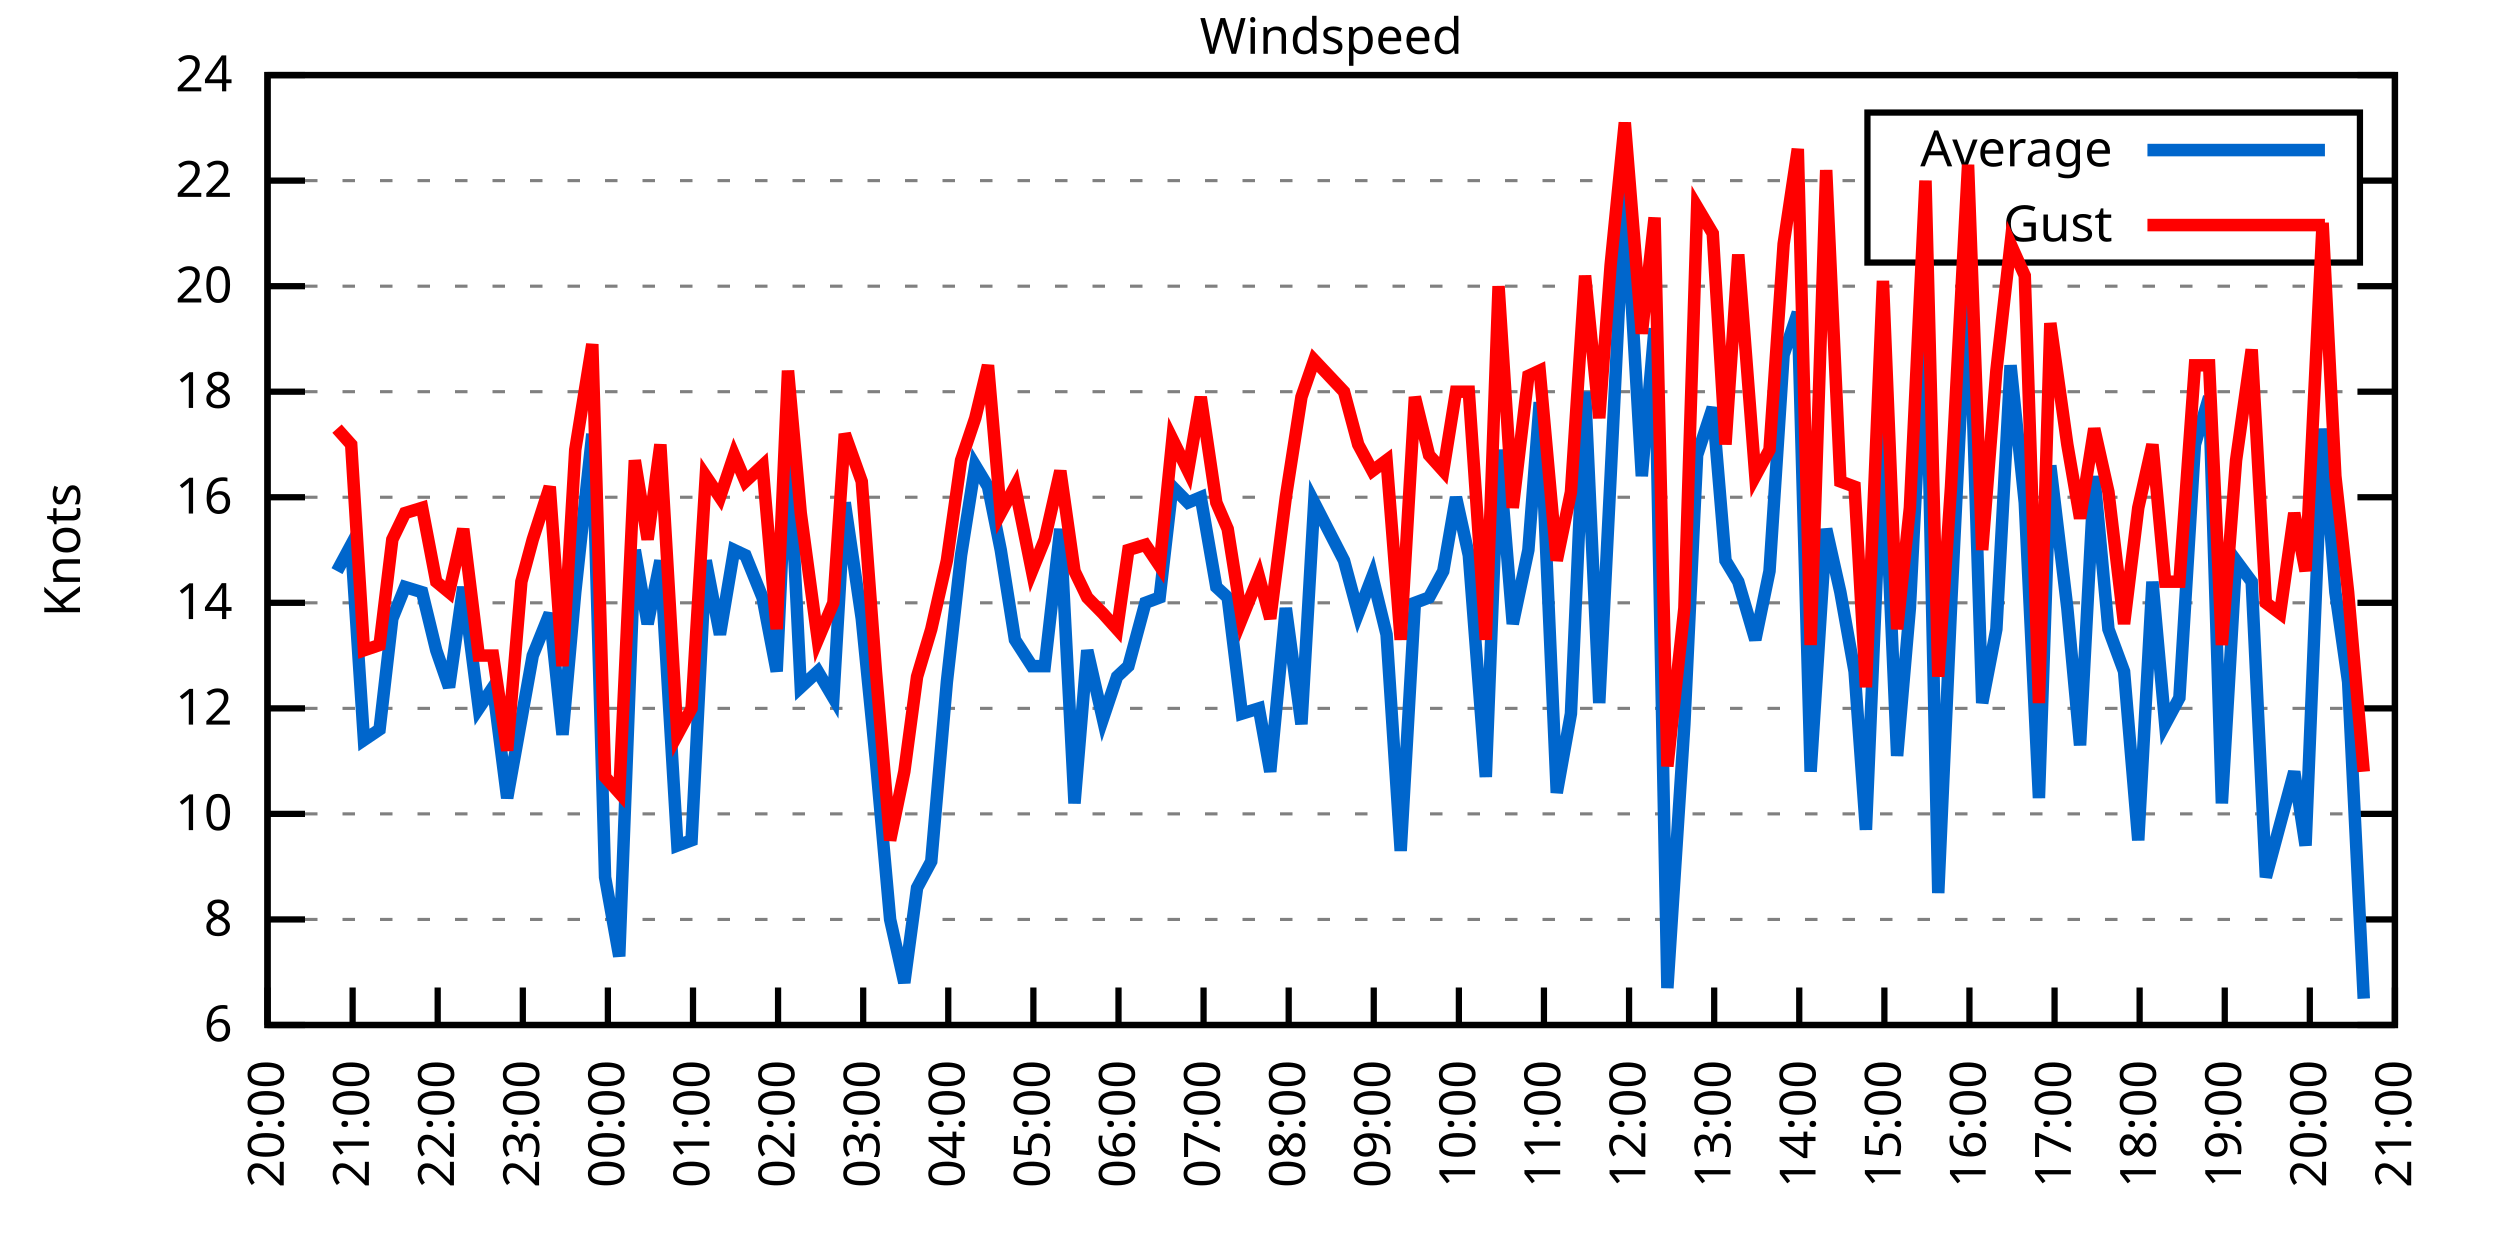
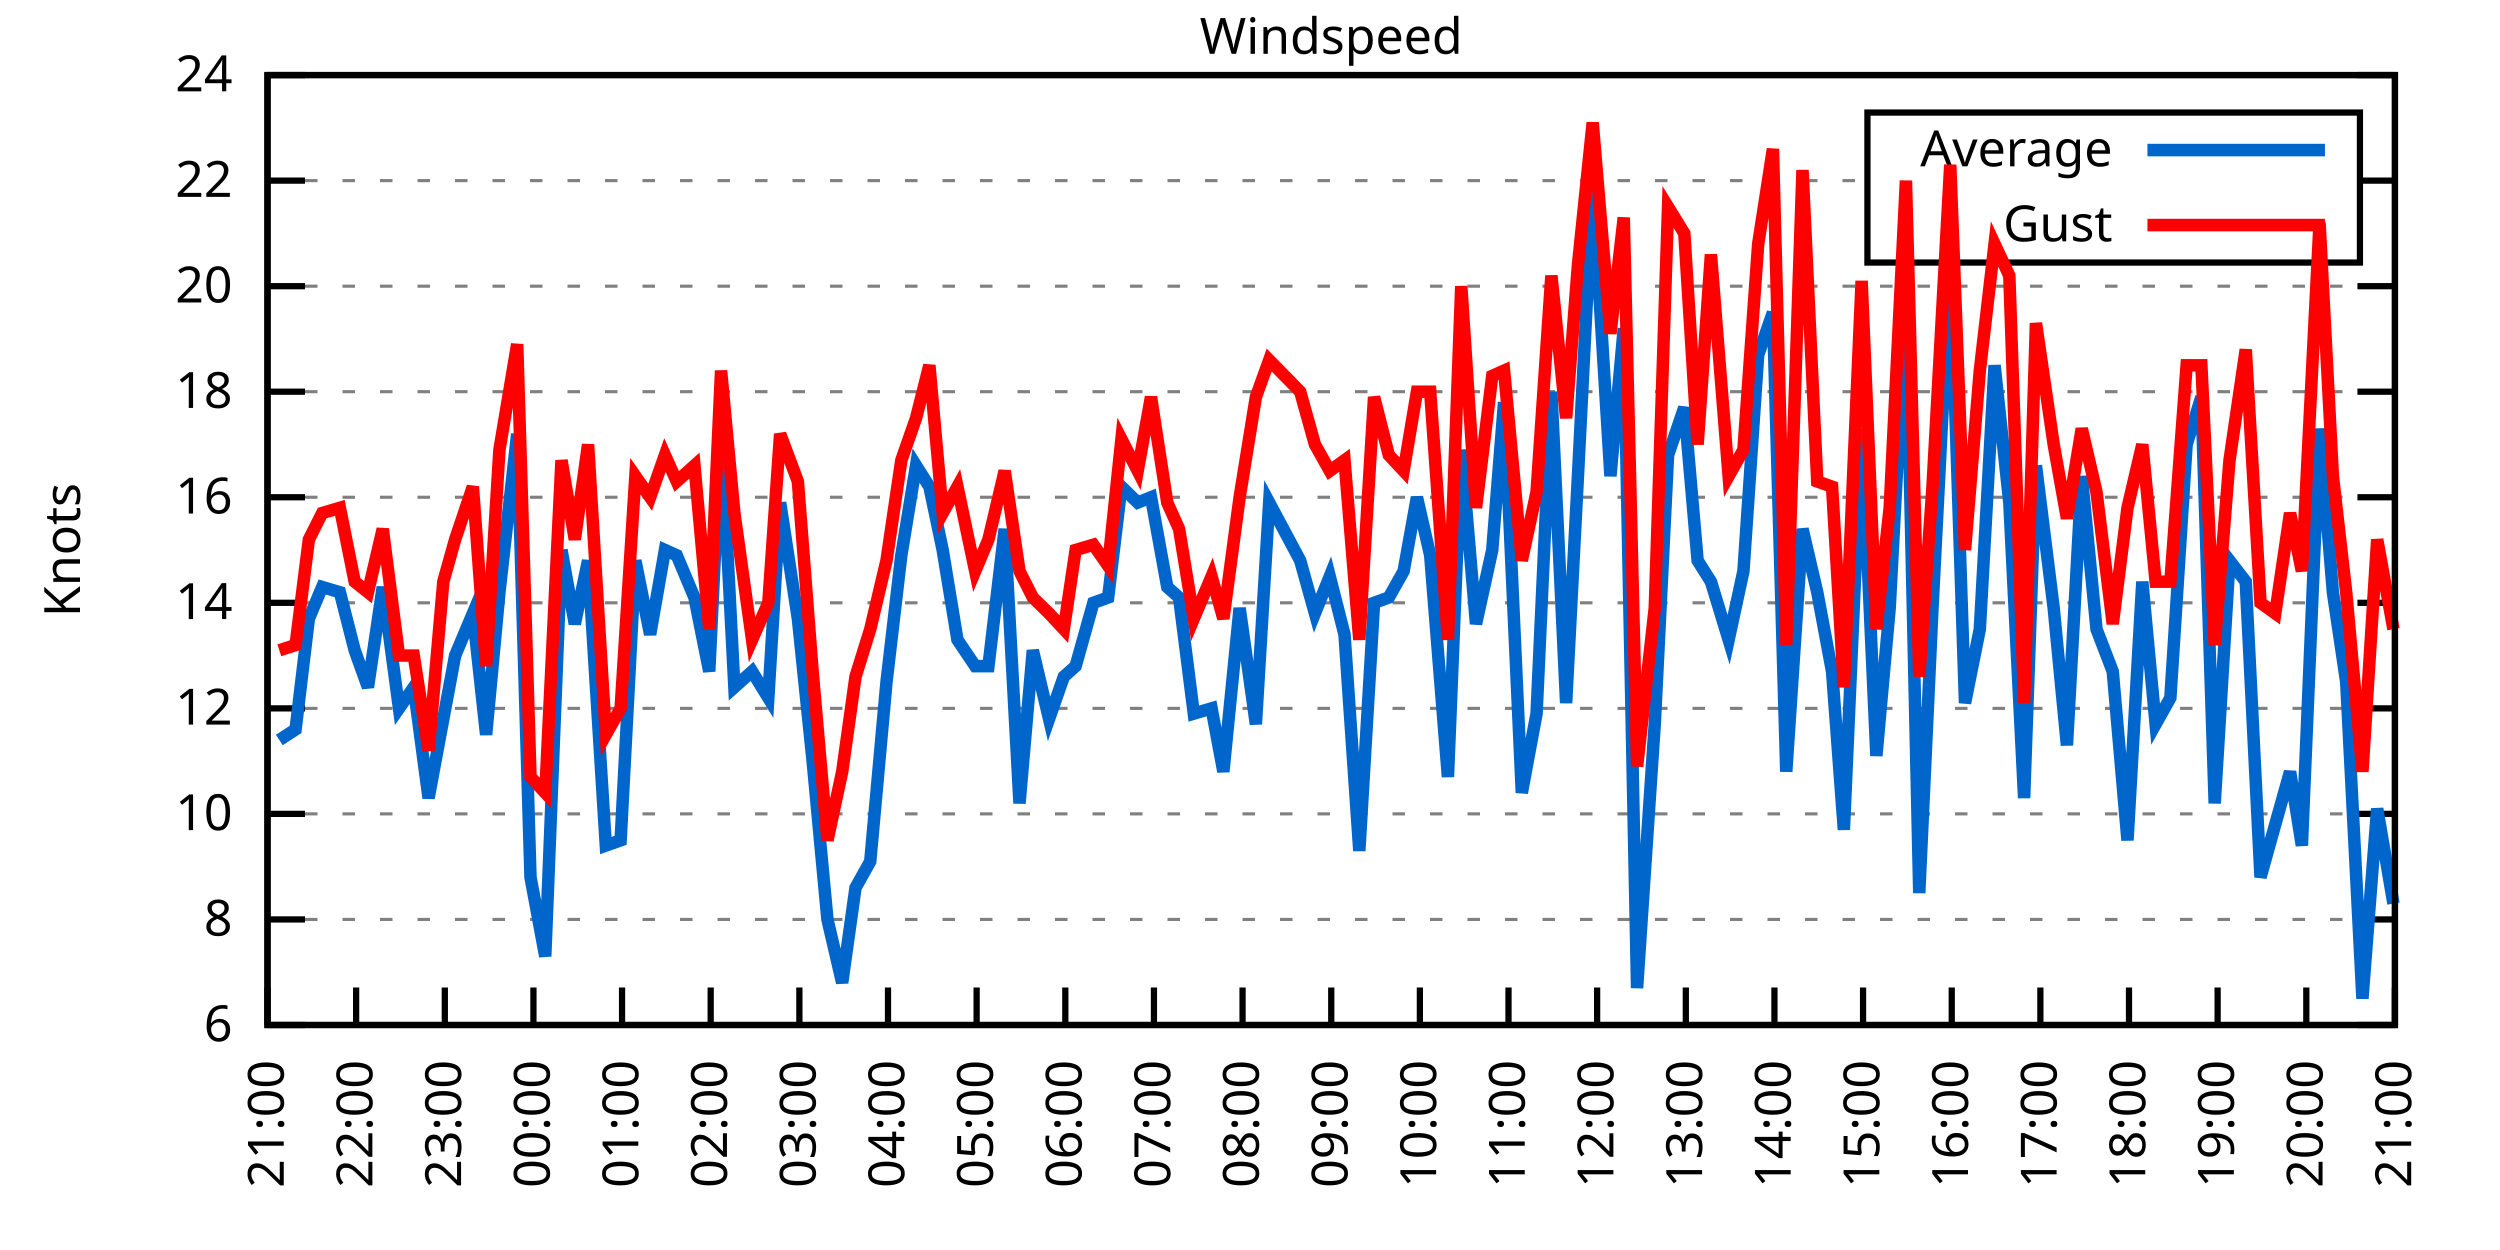
<svg xmlns="http://www.w3.org/2000/svg" xmlns:xlink="http://www.w3.org/1999/xlink" width="400" height="200" viewBox="0 0 400 200">
  <g id="gnuplot_canvas">
    <rect x="0" y="0" width="400" height="200" fill="none" />
    <defs>
      <circle id="gpDot" r="0.5" stroke-width="0.5" stroke="currentColor" />
      <path id="gpPt0" stroke-width="0.333" stroke="currentColor" d="M-1,0 h2 M0,-1 v2" />
      <path id="gpPt1" stroke-width="0.333" stroke="currentColor" d="M-1,-1 L1,1 M1,-1 L-1,1" />
      <path id="gpPt2" stroke-width="0.333" stroke="currentColor" d="M-1,0 L1,0 M0,-1 L0,1 M-1,-1 L1,1 M-1,1 L1,-1" />
      <rect id="gpPt3" stroke-width="0.333" stroke="currentColor" x="-1" y="-1" width="2" height="2" />
      <rect id="gpPt4" stroke-width="0.333" stroke="currentColor" fill="currentColor" x="-1" y="-1" width="2" height="2" />
      <circle id="gpPt5" stroke-width="0.333" stroke="currentColor" cx="0" cy="0" r="1" />
      <use xlink:href="#gpPt5" id="gpPt6" fill="currentColor" stroke="none" />
      <path id="gpPt7" stroke-width="0.333" stroke="currentColor" d="M0,-1.33 L-1.33,0.67 L1.33,0.67 z" />
      <use xlink:href="#gpPt7" id="gpPt8" fill="currentColor" stroke="none" />
      <use xlink:href="#gpPt7" id="gpPt9" stroke="currentColor" transform="rotate(180)" />
      <use xlink:href="#gpPt9" id="gpPt10" fill="currentColor" stroke="none" />
      <use xlink:href="#gpPt3" id="gpPt11" stroke="currentColor" transform="rotate(45)" />
      <use xlink:href="#gpPt11" id="gpPt12" fill="currentColor" stroke="none" />
      <path id="gpPt13" stroke-width="0.333" stroke="currentColor" d="M0,1.330 L1.265,0.411 L0.782,-1.067 L-0.782,-1.076 L-1.265,0.411 z" />
      <use xlink:href="#gpPt13" id="gpPt14" fill="currentColor" stroke="none" />
      <filter id="textbox" filterUnits="objectBoundingBox" x="0" y="0" height="1" width="1">
        <feFlood flood-color="white" flood-opacity="1" result="bgnd" />
        <feComposite in="SourceGraphic" in2="bgnd" operator="atop" />
      </filter>
      <filter id="greybox" filterUnits="objectBoundingBox" x="0" y="0" height="1" width="1">
        <feFlood flood-color="lightgrey" flood-opacity="1" result="grey" />
        <feComposite in="SourceGraphic" in2="grey" operator="atop" />
      </filter>
    </defs>
    <g fill="none" color="white" stroke="currentColor" stroke-width="1.00" stroke-linecap="butt" stroke-linejoin="miter">
</g>
    <g fill="none" color="black" stroke="currentColor" stroke-width="1.00" stroke-linecap="butt" stroke-linejoin="miter">
      <g stroke="none" shape-rendering="crispEdges">
        <polygon fill="rgb(255, 255, 255)" points="42.80,164.00 383.18,164.00 383.18,12.02 42.80,12.02 " />
      </g>
    </g>
    <g fill="none" color="black" stroke="currentColor" stroke-width="1.00" stroke-linecap="butt" stroke-linejoin="miter">
</g>
    <g fill="none" color="black" stroke="black" stroke-width="0.50" stroke-linecap="butt" stroke-linejoin="miter">
</g>
    <g fill="none" color="gray" stroke="currentColor" stroke-width="0.50" stroke-linecap="butt" stroke-linejoin="miter">
      <path stroke="gray" stroke-dasharray="2,4" class="gridline" d="M42.80,164.00 L383.19,164.00  " />
    </g>
    <g fill="none" color="gray" stroke="gray" stroke-width="1.00" stroke-linecap="butt" stroke-linejoin="miter">
</g>
    <g fill="none" color="black" stroke="currentColor" stroke-width="1.00" stroke-linecap="butt" stroke-linejoin="miter">
      <path stroke="black" d="M42.80,164.00 L48.80,164.00 M383.19,164.00 L377.19,164.00  " />
      <g transform="translate(37.20,166.60)" stroke="none" fill="black" font-family="Sans" font-size="8.00" text-anchor="end">
        <text>
          <tspan font-family="Sans"> 6</tspan>
        </text>
      </g>
    </g>
    <g fill="none" color="black" stroke="currentColor" stroke-width="1.00" stroke-linecap="butt" stroke-linejoin="miter">
</g>
    <g fill="none" color="black" stroke="black" stroke-width="0.50" stroke-linecap="butt" stroke-linejoin="miter">
</g>
    <g fill="none" color="gray" stroke="currentColor" stroke-width="0.50" stroke-linecap="butt" stroke-linejoin="miter">
      <path stroke="gray" stroke-dasharray="2,4" class="gridline" d="M42.80,147.11 L383.19,147.11  " />
    </g>
    <g fill="none" color="gray" stroke="gray" stroke-width="1.00" stroke-linecap="butt" stroke-linejoin="miter">
</g>
    <g fill="none" color="black" stroke="currentColor" stroke-width="1.00" stroke-linecap="butt" stroke-linejoin="miter">
      <path stroke="black" d="M42.80,147.11 L48.80,147.11 M383.19,147.11 L377.19,147.11  " />
      <g transform="translate(37.20,149.71)" stroke="none" fill="black" font-family="Sans" font-size="8.00" text-anchor="end">
        <text>
          <tspan font-family="Sans"> 8</tspan>
        </text>
      </g>
    </g>
    <g fill="none" color="black" stroke="currentColor" stroke-width="1.00" stroke-linecap="butt" stroke-linejoin="miter">
</g>
    <g fill="none" color="black" stroke="black" stroke-width="0.50" stroke-linecap="butt" stroke-linejoin="miter">
</g>
    <g fill="none" color="gray" stroke="currentColor" stroke-width="0.50" stroke-linecap="butt" stroke-linejoin="miter">
      <path stroke="gray" stroke-dasharray="2,4" class="gridline" d="M42.80,130.22 L383.19,130.22  " />
    </g>
    <g fill="none" color="gray" stroke="gray" stroke-width="1.00" stroke-linecap="butt" stroke-linejoin="miter">
</g>
    <g fill="none" color="black" stroke="currentColor" stroke-width="1.00" stroke-linecap="butt" stroke-linejoin="miter">
      <path stroke="black" d="M42.80,130.22 L48.80,130.22 M383.19,130.22 L377.19,130.22  " />
      <g transform="translate(37.20,132.82)" stroke="none" fill="black" font-family="Sans" font-size="8.00" text-anchor="end">
        <text>
          <tspan font-family="Sans"> 10</tspan>
        </text>
      </g>
    </g>
    <g fill="none" color="black" stroke="currentColor" stroke-width="1.00" stroke-linecap="butt" stroke-linejoin="miter">
</g>
    <g fill="none" color="black" stroke="black" stroke-width="0.50" stroke-linecap="butt" stroke-linejoin="miter">
</g>
    <g fill="none" color="gray" stroke="currentColor" stroke-width="0.50" stroke-linecap="butt" stroke-linejoin="miter">
      <path stroke="gray" stroke-dasharray="2,4" class="gridline" d="M42.80,113.34 L383.19,113.34  " />
    </g>
    <g fill="none" color="gray" stroke="gray" stroke-width="1.00" stroke-linecap="butt" stroke-linejoin="miter">
</g>
    <g fill="none" color="black" stroke="currentColor" stroke-width="1.00" stroke-linecap="butt" stroke-linejoin="miter">
      <path stroke="black" d="M42.80,113.34 L48.80,113.34 M383.19,113.34 L377.19,113.34  " />
      <g transform="translate(37.20,115.94)" stroke="none" fill="black" font-family="Sans" font-size="8.00" text-anchor="end">
        <text>
          <tspan font-family="Sans"> 12</tspan>
        </text>
      </g>
    </g>
    <g fill="none" color="black" stroke="currentColor" stroke-width="1.00" stroke-linecap="butt" stroke-linejoin="miter">
</g>
    <g fill="none" color="black" stroke="black" stroke-width="0.50" stroke-linecap="butt" stroke-linejoin="miter">
</g>
    <g fill="none" color="gray" stroke="currentColor" stroke-width="0.50" stroke-linecap="butt" stroke-linejoin="miter">
      <path stroke="gray" stroke-dasharray="2,4" class="gridline" d="M42.80,96.45 L383.19,96.45  " />
    </g>
    <g fill="none" color="gray" stroke="gray" stroke-width="1.00" stroke-linecap="butt" stroke-linejoin="miter">
</g>
    <g fill="none" color="black" stroke="currentColor" stroke-width="1.00" stroke-linecap="butt" stroke-linejoin="miter">
      <path stroke="black" d="M42.80,96.45 L48.80,96.45 M383.19,96.45 L377.19,96.45  " />
      <g transform="translate(37.20,99.05)" stroke="none" fill="black" font-family="Sans" font-size="8.00" text-anchor="end">
        <text>
          <tspan font-family="Sans"> 14</tspan>
        </text>
      </g>
    </g>
    <g fill="none" color="black" stroke="currentColor" stroke-width="1.00" stroke-linecap="butt" stroke-linejoin="miter">
</g>
    <g fill="none" color="black" stroke="black" stroke-width="0.50" stroke-linecap="butt" stroke-linejoin="miter">
</g>
    <g fill="none" color="gray" stroke="currentColor" stroke-width="0.50" stroke-linecap="butt" stroke-linejoin="miter">
      <path stroke="gray" stroke-dasharray="2,4" class="gridline" d="M42.80,79.56 L383.19,79.56  " />
    </g>
    <g fill="none" color="gray" stroke="gray" stroke-width="1.00" stroke-linecap="butt" stroke-linejoin="miter">
</g>
    <g fill="none" color="black" stroke="currentColor" stroke-width="1.00" stroke-linecap="butt" stroke-linejoin="miter">
      <path stroke="black" d="M42.80,79.56 L48.80,79.56 M383.19,79.56 L377.19,79.56  " />
      <g transform="translate(37.20,82.16)" stroke="none" fill="black" font-family="Sans" font-size="8.00" text-anchor="end">
        <text>
          <tspan font-family="Sans"> 16</tspan>
        </text>
      </g>
    </g>
    <g fill="none" color="black" stroke="currentColor" stroke-width="1.00" stroke-linecap="butt" stroke-linejoin="miter">
</g>
    <g fill="none" color="black" stroke="black" stroke-width="0.50" stroke-linecap="butt" stroke-linejoin="miter">
</g>
    <g fill="none" color="gray" stroke="currentColor" stroke-width="0.50" stroke-linecap="butt" stroke-linejoin="miter">
      <path stroke="gray" stroke-dasharray="2,4" class="gridline" d="M42.80,62.67 L383.19,62.67  " />
    </g>
    <g fill="none" color="gray" stroke="gray" stroke-width="1.00" stroke-linecap="butt" stroke-linejoin="miter">
</g>
    <g fill="none" color="black" stroke="currentColor" stroke-width="1.00" stroke-linecap="butt" stroke-linejoin="miter">
      <path stroke="black" d="M42.80,62.67 L48.80,62.67 M383.19,62.67 L377.19,62.67  " />
      <g transform="translate(37.20,65.27)" stroke="none" fill="black" font-family="Sans" font-size="8.00" text-anchor="end">
        <text>
          <tspan font-family="Sans"> 18</tspan>
        </text>
      </g>
    </g>
    <g fill="none" color="black" stroke="currentColor" stroke-width="1.00" stroke-linecap="butt" stroke-linejoin="miter">
</g>
    <g fill="none" color="black" stroke="black" stroke-width="0.50" stroke-linecap="butt" stroke-linejoin="miter">
</g>
    <g fill="none" color="gray" stroke="currentColor" stroke-width="0.50" stroke-linecap="butt" stroke-linejoin="miter">
      <path stroke="gray" stroke-dasharray="2,4" class="gridline" d="M42.80,45.79 L383.19,45.79  " />
    </g>
    <g fill="none" color="gray" stroke="gray" stroke-width="1.00" stroke-linecap="butt" stroke-linejoin="miter">
</g>
    <g fill="none" color="black" stroke="currentColor" stroke-width="1.00" stroke-linecap="butt" stroke-linejoin="miter">
      <path stroke="black" d="M42.80,45.79 L48.80,45.79 M383.19,45.79 L377.19,45.79  " />
      <g transform="translate(37.20,48.39)" stroke="none" fill="black" font-family="Sans" font-size="8.00" text-anchor="end">
        <text>
          <tspan font-family="Sans"> 20</tspan>
        </text>
      </g>
    </g>
    <g fill="none" color="black" stroke="currentColor" stroke-width="1.00" stroke-linecap="butt" stroke-linejoin="miter">
</g>
    <g fill="none" color="black" stroke="black" stroke-width="0.50" stroke-linecap="butt" stroke-linejoin="miter">
</g>
    <g fill="none" color="gray" stroke="currentColor" stroke-width="0.50" stroke-linecap="butt" stroke-linejoin="miter">
      <path stroke="gray" stroke-dasharray="2,4" class="gridline" d="M42.80,28.90 L298.79,28.90 M377.59,28.90 L383.19,28.90  " />
    </g>
    <g fill="none" color="gray" stroke="gray" stroke-width="1.00" stroke-linecap="butt" stroke-linejoin="miter">
</g>
    <g fill="none" color="black" stroke="currentColor" stroke-width="1.00" stroke-linecap="butt" stroke-linejoin="miter">
      <path stroke="black" d="M42.80,28.90 L48.80,28.90 M383.19,28.90 L377.19,28.90  " />
      <g transform="translate(37.20,31.50)" stroke="none" fill="black" font-family="Sans" font-size="8.00" text-anchor="end">
        <text>
          <tspan font-family="Sans"> 22</tspan>
        </text>
      </g>
    </g>
    <g fill="none" color="black" stroke="currentColor" stroke-width="1.00" stroke-linecap="butt" stroke-linejoin="miter">
</g>
    <g fill="none" color="black" stroke="black" stroke-width="0.50" stroke-linecap="butt" stroke-linejoin="miter">
</g>
    <g fill="none" color="gray" stroke="currentColor" stroke-width="0.50" stroke-linecap="butt" stroke-linejoin="miter">
      <path stroke="gray" stroke-dasharray="2,4" class="gridline" d="M42.80,12.01 L383.19,12.01  " />
    </g>
    <g fill="none" color="gray" stroke="gray" stroke-width="1.00" stroke-linecap="butt" stroke-linejoin="miter">
</g>
    <g fill="none" color="black" stroke="currentColor" stroke-width="1.00" stroke-linecap="butt" stroke-linejoin="miter">
      <path stroke="black" d="M42.80,12.01 L48.80,12.01 M383.19,12.01 L377.19,12.01  " />
      <g transform="translate(37.20,14.61)" stroke="none" fill="black" font-family="Sans" font-size="8.00" text-anchor="end">
        <text>
          <tspan font-family="Sans"> 24</tspan>
        </text>
      </g>
    </g>
    <g fill="none" color="black" stroke="currentColor" stroke-width="1.00" stroke-linecap="butt" stroke-linejoin="miter">
      <path stroke="black" d="M42.80,164.00 L42.80,158.00  " />
      <g transform="translate(45.40,169.60) rotate(270.00)" stroke="none" fill="black" font-family="Sans" font-size="8.00" text-anchor="end">
        <text>
-           <tspan font-family="Sans">20:00</tspan>
-         </text>
-       </g>
-     </g>
-     <g fill="none" color="black" stroke="currentColor" stroke-width="1.00" stroke-linecap="butt" stroke-linejoin="miter">
-       <path stroke="black" d="M56.42,164.00 L56.42,158.00  " />
-       <g transform="translate(59.02,169.60) rotate(270.00)" stroke="none" fill="black" font-family="Sans" font-size="8.00" text-anchor="end">
-         <text>
          <tspan font-family="Sans">21:00</tspan>
        </text>
      </g>
    </g>
    <g fill="none" color="black" stroke="currentColor" stroke-width="1.00" stroke-linecap="butt" stroke-linejoin="miter">
-       <path stroke="black" d="M70.03,164.00 L70.03,158.00  " />
-       <g transform="translate(72.63,169.60) rotate(270.00)" stroke="none" fill="black" font-family="Sans" font-size="8.00" text-anchor="end">
+       <path stroke="black" d="M56.98,164.00 L56.98,158.00  " />
+       <g transform="translate(59.58,169.60) rotate(270.00)" stroke="none" fill="black" font-family="Sans" font-size="8.00" text-anchor="end">
        <text>
          <tspan font-family="Sans">22:00</tspan>
        </text>
      </g>
    </g>
    <g fill="none" color="black" stroke="currentColor" stroke-width="1.00" stroke-linecap="butt" stroke-linejoin="miter">
-       <path stroke="black" d="M83.65,164.00 L83.65,158.00  " />
-       <g transform="translate(86.25,169.60) rotate(270.00)" stroke="none" fill="black" font-family="Sans" font-size="8.00" text-anchor="end">
+       <path stroke="black" d="M71.17,164.00 L71.17,158.00  " />
+       <g transform="translate(73.77,169.60) rotate(270.00)" stroke="none" fill="black" font-family="Sans" font-size="8.00" text-anchor="end">
        <text>
          <tspan font-family="Sans">23:00</tspan>
        </text>
      </g>
    </g>
    <g fill="none" color="black" stroke="currentColor" stroke-width="1.00" stroke-linecap="butt" stroke-linejoin="miter">
-       <path stroke="black" d="M97.26,164.00 L97.26,158.00  " />
-       <g transform="translate(99.86,169.60) rotate(270.00)" stroke="none" fill="black" font-family="Sans" font-size="8.00" text-anchor="end">
+       <path stroke="black" d="M85.35,164.00 L85.35,158.00  " />
+       <g transform="translate(87.95,169.60) rotate(270.00)" stroke="none" fill="black" font-family="Sans" font-size="8.00" text-anchor="end">
        <text>
          <tspan font-family="Sans">00:00</tspan>
        </text>
      </g>
    </g>
    <g fill="none" color="black" stroke="currentColor" stroke-width="1.00" stroke-linecap="butt" stroke-linejoin="miter">
-       <path stroke="black" d="M110.88,164.00 L110.88,158.00  " />
-       <g transform="translate(113.48,169.60) rotate(270.00)" stroke="none" fill="black" font-family="Sans" font-size="8.00" text-anchor="end">
+       <path stroke="black" d="M99.53,164.00 L99.53,158.00  " />
+       <g transform="translate(102.13,169.60) rotate(270.00)" stroke="none" fill="black" font-family="Sans" font-size="8.00" text-anchor="end">
        <text>
          <tspan font-family="Sans">01:00</tspan>
        </text>
      </g>
    </g>
    <g fill="none" color="black" stroke="currentColor" stroke-width="1.00" stroke-linecap="butt" stroke-linejoin="miter">
-       <path stroke="black" d="M124.49,164.00 L124.49,158.00  " />
-       <g transform="translate(127.09,169.60) rotate(270.00)" stroke="none" fill="black" font-family="Sans" font-size="8.00" text-anchor="end">
+       <path stroke="black" d="M113.71,164.00 L113.71,158.00  " />
+       <g transform="translate(116.31,169.60) rotate(270.00)" stroke="none" fill="black" font-family="Sans" font-size="8.00" text-anchor="end">
        <text>
          <tspan font-family="Sans">02:00</tspan>
        </text>
      </g>
    </g>
    <g fill="none" color="black" stroke="currentColor" stroke-width="1.00" stroke-linecap="butt" stroke-linejoin="miter">
-       <path stroke="black" d="M138.11,164.00 L138.11,158.00  " />
-       <g transform="translate(140.71,169.60) rotate(270.00)" stroke="none" fill="black" font-family="Sans" font-size="8.00" text-anchor="end">
+       <path stroke="black" d="M127.90,164.00 L127.90,158.00  " />
+       <g transform="translate(130.50,169.60) rotate(270.00)" stroke="none" fill="black" font-family="Sans" font-size="8.00" text-anchor="end">
        <text>
          <tspan font-family="Sans">03:00</tspan>
        </text>
      </g>
    </g>
    <g fill="none" color="black" stroke="currentColor" stroke-width="1.00" stroke-linecap="butt" stroke-linejoin="miter">
-       <path stroke="black" d="M151.72,164.00 L151.72,158.00  " />
-       <g transform="translate(154.32,169.60) rotate(270.00)" stroke="none" fill="black" font-family="Sans" font-size="8.00" text-anchor="end">
+       <path stroke="black" d="M142.08,164.00 L142.08,158.00  " />
+       <g transform="translate(144.68,169.60) rotate(270.00)" stroke="none" fill="black" font-family="Sans" font-size="8.00" text-anchor="end">
        <text>
          <tspan font-family="Sans">04:00</tspan>
        </text>
      </g>
    </g>
    <g fill="none" color="black" stroke="currentColor" stroke-width="1.00" stroke-linecap="butt" stroke-linejoin="miter">
-       <path stroke="black" d="M165.34,164.00 L165.34,158.00  " />
-       <g transform="translate(167.94,169.60) rotate(270.00)" stroke="none" fill="black" font-family="Sans" font-size="8.00" text-anchor="end">
+       <path stroke="black" d="M156.26,164.00 L156.26,158.00  " />
+       <g transform="translate(158.86,169.60) rotate(270.00)" stroke="none" fill="black" font-family="Sans" font-size="8.00" text-anchor="end">
        <text>
          <tspan font-family="Sans">05:00</tspan>
        </text>
      </g>
    </g>
    <g fill="none" color="black" stroke="currentColor" stroke-width="1.00" stroke-linecap="butt" stroke-linejoin="miter">
-       <path stroke="black" d="M178.96,164.00 L178.96,158.00  " />
-       <g transform="translate(181.56,169.60) rotate(270.00)" stroke="none" fill="black" font-family="Sans" font-size="8.00" text-anchor="end">
+       <path stroke="black" d="M170.45,164.00 L170.45,158.00  " />
+       <g transform="translate(173.05,169.60) rotate(270.00)" stroke="none" fill="black" font-family="Sans" font-size="8.00" text-anchor="end">
        <text>
          <tspan font-family="Sans">06:00</tspan>
        </text>
      </g>
    </g>
    <g fill="none" color="black" stroke="currentColor" stroke-width="1.00" stroke-linecap="butt" stroke-linejoin="miter">
-       <path stroke="black" d="M192.57,164.00 L192.57,158.00  " />
-       <g transform="translate(195.17,169.60) rotate(270.00)" stroke="none" fill="black" font-family="Sans" font-size="8.00" text-anchor="end">
+       <path stroke="black" d="M184.63,164.00 L184.63,158.00  " />
+       <g transform="translate(187.23,169.60) rotate(270.00)" stroke="none" fill="black" font-family="Sans" font-size="8.00" text-anchor="end">
        <text>
          <tspan font-family="Sans">07:00</tspan>
        </text>
      </g>
    </g>
    <g fill="none" color="black" stroke="currentColor" stroke-width="1.00" stroke-linecap="butt" stroke-linejoin="miter">
-       <path stroke="black" d="M206.19,164.00 L206.19,158.00  " />
-       <g transform="translate(208.79,169.60) rotate(270.00)" stroke="none" fill="black" font-family="Sans" font-size="8.00" text-anchor="end">
+       <path stroke="black" d="M198.81,164.00 L198.81,158.00  " />
+       <g transform="translate(201.41,169.60) rotate(270.00)" stroke="none" fill="black" font-family="Sans" font-size="8.00" text-anchor="end">
        <text>
          <tspan font-family="Sans">08:00</tspan>
        </text>
      </g>
    </g>
    <g fill="none" color="black" stroke="currentColor" stroke-width="1.00" stroke-linecap="butt" stroke-linejoin="miter">
-       <path stroke="black" d="M219.80,164.00 L219.80,158.00  " />
-       <g transform="translate(222.40,169.60) rotate(270.00)" stroke="none" fill="black" font-family="Sans" font-size="8.00" text-anchor="end">
+       <path stroke="black" d="M213.00,164.00 L213.00,158.00  " />
+       <g transform="translate(215.60,169.60) rotate(270.00)" stroke="none" fill="black" font-family="Sans" font-size="8.00" text-anchor="end">
        <text>
          <tspan font-family="Sans">09:00</tspan>
        </text>
      </g>
    </g>
    <g fill="none" color="black" stroke="currentColor" stroke-width="1.00" stroke-linecap="butt" stroke-linejoin="miter">
-       <path stroke="black" d="M233.42,164.00 L233.42,158.00  " />
-       <g transform="translate(236.02,169.60) rotate(270.00)" stroke="none" fill="black" font-family="Sans" font-size="8.00" text-anchor="end">
+       <path stroke="black" d="M227.18,164.00 L227.18,158.00  " />
+       <g transform="translate(229.78,169.60) rotate(270.00)" stroke="none" fill="black" font-family="Sans" font-size="8.00" text-anchor="end">
        <text>
          <tspan font-family="Sans">10:00</tspan>
        </text>
      </g>
    </g>
    <g fill="none" color="black" stroke="currentColor" stroke-width="1.00" stroke-linecap="butt" stroke-linejoin="miter">
-       <path stroke="black" d="M247.03,164.00 L247.03,158.00  " />
-       <g transform="translate(249.63,169.60) rotate(270.00)" stroke="none" fill="black" font-family="Sans" font-size="8.00" text-anchor="end">
+       <path stroke="black" d="M241.36,164.00 L241.36,158.00  " />
+       <g transform="translate(243.96,169.60) rotate(270.00)" stroke="none" fill="black" font-family="Sans" font-size="8.00" text-anchor="end">
        <text>
          <tspan font-family="Sans">11:00</tspan>
        </text>
      </g>
    </g>
    <g fill="none" color="black" stroke="currentColor" stroke-width="1.00" stroke-linecap="butt" stroke-linejoin="miter">
-       <path stroke="black" d="M260.65,164.00 L260.65,158.00  " />
-       <g transform="translate(263.25,169.60) rotate(270.00)" stroke="none" fill="black" font-family="Sans" font-size="8.00" text-anchor="end">
+       <path stroke="black" d="M255.54,164.00 L255.54,158.00  " />
+       <g transform="translate(258.14,169.60) rotate(270.00)" stroke="none" fill="black" font-family="Sans" font-size="8.00" text-anchor="end">
        <text>
          <tspan font-family="Sans">12:00</tspan>
        </text>
      </g>
    </g>
    <g fill="none" color="black" stroke="currentColor" stroke-width="1.00" stroke-linecap="butt" stroke-linejoin="miter">
-       <path stroke="black" d="M274.27,164.00 L274.27,158.00  " />
-       <g transform="translate(276.87,169.60) rotate(270.00)" stroke="none" fill="black" font-family="Sans" font-size="8.00" text-anchor="end">
+       <path stroke="black" d="M269.73,164.00 L269.73,158.00  " />
+       <g transform="translate(272.33,169.60) rotate(270.00)" stroke="none" fill="black" font-family="Sans" font-size="8.00" text-anchor="end">
        <text>
          <tspan font-family="Sans">13:00</tspan>
        </text>
      </g>
    </g>
    <g fill="none" color="black" stroke="currentColor" stroke-width="1.00" stroke-linecap="butt" stroke-linejoin="miter">
-       <path stroke="black" d="M287.88,164.00 L287.88,158.00  " />
-       <g transform="translate(290.48,169.60) rotate(270.00)" stroke="none" fill="black" font-family="Sans" font-size="8.00" text-anchor="end">
+       <path stroke="black" d="M283.91,164.00 L283.91,158.00  " />
+       <g transform="translate(286.51,169.60) rotate(270.00)" stroke="none" fill="black" font-family="Sans" font-size="8.00" text-anchor="end">
        <text>
          <tspan font-family="Sans">14:00</tspan>
        </text>
      </g>
    </g>
    <g fill="none" color="black" stroke="currentColor" stroke-width="1.00" stroke-linecap="butt" stroke-linejoin="miter">
-       <path stroke="black" d="M301.50,164.00 L301.50,158.00  " />
-       <g transform="translate(304.10,169.60) rotate(270.00)" stroke="none" fill="black" font-family="Sans" font-size="8.00" text-anchor="end">
+       <path stroke="black" d="M298.09,164.00 L298.09,158.00  " />
+       <g transform="translate(300.69,169.60) rotate(270.00)" stroke="none" fill="black" font-family="Sans" font-size="8.00" text-anchor="end">
        <text>
          <tspan font-family="Sans">15:00</tspan>
        </text>
      </g>
    </g>
    <g fill="none" color="black" stroke="currentColor" stroke-width="1.00" stroke-linecap="butt" stroke-linejoin="miter">
-       <path stroke="black" d="M315.11,164.00 L315.11,158.00  " />
-       <g transform="translate(317.71,169.60) rotate(270.00)" stroke="none" fill="black" font-family="Sans" font-size="8.00" text-anchor="end">
+       <path stroke="black" d="M312.28,164.00 L312.28,158.00  " />
+       <g transform="translate(314.88,169.60) rotate(270.00)" stroke="none" fill="black" font-family="Sans" font-size="8.00" text-anchor="end">
        <text>
          <tspan font-family="Sans">16:00</tspan>
        </text>
      </g>
    </g>
    <g fill="none" color="black" stroke="currentColor" stroke-width="1.00" stroke-linecap="butt" stroke-linejoin="miter">
-       <path stroke="black" d="M328.73,164.00 L328.73,158.00  " />
-       <g transform="translate(331.33,169.60) rotate(270.00)" stroke="none" fill="black" font-family="Sans" font-size="8.00" text-anchor="end">
+       <path stroke="black" d="M326.46,164.00 L326.46,158.00  " />
+       <g transform="translate(329.06,169.60) rotate(270.00)" stroke="none" fill="black" font-family="Sans" font-size="8.00" text-anchor="end">
        <text>
          <tspan font-family="Sans">17:00</tspan>
        </text>
      </g>
    </g>
    <g fill="none" color="black" stroke="currentColor" stroke-width="1.00" stroke-linecap="butt" stroke-linejoin="miter">
-       <path stroke="black" d="M342.34,164.00 L342.34,158.00  " />
-       <g transform="translate(344.94,169.60) rotate(270.00)" stroke="none" fill="black" font-family="Sans" font-size="8.00" text-anchor="end">
+       <path stroke="black" d="M340.64,164.00 L340.64,158.00  " />
+       <g transform="translate(343.24,169.60) rotate(270.00)" stroke="none" fill="black" font-family="Sans" font-size="8.00" text-anchor="end">
        <text>
          <tspan font-family="Sans">18:00</tspan>
        </text>
      </g>
    </g>
    <g fill="none" color="black" stroke="currentColor" stroke-width="1.00" stroke-linecap="butt" stroke-linejoin="miter">
-       <path stroke="black" d="M355.96,164.00 L355.96,158.00  " />
-       <g transform="translate(358.56,169.60) rotate(270.00)" stroke="none" fill="black" font-family="Sans" font-size="8.00" text-anchor="end">
+       <path stroke="black" d="M354.82,164.00 L354.82,158.00  " />
+       <g transform="translate(357.42,169.60) rotate(270.00)" stroke="none" fill="black" font-family="Sans" font-size="8.00" text-anchor="end">
        <text>
          <tspan font-family="Sans">19:00</tspan>
        </text>
      </g>
    </g>
    <g fill="none" color="black" stroke="currentColor" stroke-width="1.00" stroke-linecap="butt" stroke-linejoin="miter">
-       <path stroke="black" d="M369.57,164.00 L369.57,158.00  " />
-       <g transform="translate(372.17,169.60) rotate(270.00)" stroke="none" fill="black" font-family="Sans" font-size="8.00" text-anchor="end">
+       <path stroke="black" d="M369.01,164.00 L369.01,158.00  " />
+       <g transform="translate(371.61,169.60) rotate(270.00)" stroke="none" fill="black" font-family="Sans" font-size="8.00" text-anchor="end">
        <text>
          <tspan font-family="Sans">20:00</tspan>
        </text>
      </g>
    </g>
    <g fill="none" color="black" stroke="currentColor" stroke-width="1.00" stroke-linecap="butt" stroke-linejoin="miter">
      <path stroke="black" d="M383.19,164.00 L383.19,158.00  " />
      <g transform="translate(385.79,169.60) rotate(270.00)" stroke="none" fill="black" font-family="Sans" font-size="8.00" text-anchor="end">
        <text>
          <tspan font-family="Sans">21:00</tspan>
        </text>
      </g>
    </g>
    <g fill="none" color="black" stroke="currentColor" stroke-width="1.00" stroke-linecap="butt" stroke-linejoin="miter">
</g>
    <g fill="none" color="black" stroke="currentColor" stroke-width="1.00" stroke-linecap="butt" stroke-linejoin="miter">
      <path stroke="black" d="M42.80,12.01 L42.80,164.00 L383.19,164.00 L383.19,12.01 L42.80,12.01 Z  " />
    </g>
    <g fill="none" color="black" stroke="currentColor" stroke-width="1.00" stroke-linecap="butt" stroke-linejoin="miter">
</g>
    <g fill="none" color="black" stroke="currentColor" stroke-width="1.00" stroke-linecap="butt" stroke-linejoin="miter">
      <path stroke="black" d="M298.79,42.01 L298.79,18.01 L377.59,18.01 L377.59,42.01 L298.79,42.01 Z  " />
    </g>
    <g id="Windspeed_plot_1">
      <g fill="none" color="white" stroke="black" stroke-width="2.00" stroke-linecap="butt" stroke-linejoin="miter">
</g>
      <g fill="none" color="black" stroke="currentColor" stroke-width="2.00" stroke-linecap="butt" stroke-linejoin="miter">
        <g transform="translate(337.99,26.61)" stroke="none" fill="black" font-family="Sans" font-size="8.00" text-anchor="end">
          <text>
            <tspan font-family="Sans">Average</tspan>
          </text>
        </g>
      </g>
      <g fill="none" color="black" stroke="currentColor" stroke-width="2.00" stroke-linecap="butt" stroke-linejoin="miter">
-         <path stroke="rgb(  0, 102, 204)" d="M343.59,24.01 L371.99,24.01 M53.92,91.38 L56.19,87.16 L58.23,118.40 L60.73,116.71 L62.77,98.98 L64.81,93.92   L67.54,94.76 L69.80,104.05 L71.85,109.96 L74.12,93.92 L76.61,113.34 L78.88,109.96 L81.15,127.69 L83.42,115.03   L85.24,104.89 L87.96,98.14 L90.00,117.56 L92.04,94.76 L94.77,69.43 L96.81,140.36 L99.08,153.02 L101.57,88.00   L103.62,99.83 L105.66,89.69 L108.38,135.29 L110.65,134.45 L112.92,89.69 L115.19,101.52 L117.46,88.00 L119.27,88.85   L122.00,95.60 L124.27,107.43 L126.08,68.58 L128.12,109.96 L130.85,107.43 L133.34,111.65 L135.16,80.41 L137.88,98.98   L140.15,121.78 L142.42,147.11 L144.69,157.24 L146.73,142.05 L149.00,137.82 L151.50,109.11 L153.77,88.85 L156.04,74.49   L158.08,77.87 L160.12,88.00 L162.39,102.36 L165.11,106.58 L167.16,106.58 L169.65,84.63 L171.92,128.54 L173.96,104.05   L176.46,115.03 L178.73,108.27 L180.54,106.58 L183.27,96.45 L185.54,95.60 L187.58,77.87 L190.08,80.41 L192.12,79.56   L194.61,93.92 L196.43,95.60 L198.70,114.18 L201.42,113.34 L203.24,123.47 L205.73,97.29 L208.23,115.87 L210.27,80.41   L215.04,89.69 L217.31,98.14 L219.58,92.23 L221.85,101.52 L224.11,136.14 L226.38,96.45 L228.65,95.60 L230.92,91.38   L232.96,79.56 L235.01,88.85 L237.73,124.31 L239.77,71.96 L242.04,99.83 L244.54,88.00 L246.35,64.36 L249.08,126.85   L251.35,114.18 L253.61,62.67 L255.88,112.49 L257.70,76.18 L259.97,29.74 L262.69,76.18 L264.73,52.54 L266.78,158.09   L269.50,115.87 L271.54,72.81 L274.04,65.21 L276.08,89.69 L278.12,93.07 L280.85,102.36 L283.12,91.38 L285.38,56.76   L287.65,50.01 L289.70,123.47 L292.19,84.63 L294.46,94.76 L296.73,107.43 L298.55,132.76 L301.27,68.58 L303.54,120.94   L305.58,97.29 L308.08,48.32 L310.12,142.89 L312.16,97.29 L314.89,41.56 L317.15,112.49 L319.42,100.67 L321.69,58.45   L323.96,80.41 L326.23,127.69 L328.05,74.49 L330.77,97.29 L332.81,119.25 L335.08,76.18 L337.35,100.67 L339.85,107.43   L342.12,134.45 L344.39,93.07 L346.43,115.87 L348.70,111.65 L351.19,71.12 L353.46,63.52 L355.50,128.54 L357.77,89.69   L360.27,93.07 L362.54,140.36 L364.81,131.91 L367.08,123.47 L368.89,135.29 L371.62,68.58 L373.66,94.76 L375.70,109.11   L378.20,159.78  " />
+         <path stroke="rgb(  0, 102, 204)" d="M343.59,24.01 L371.99,24.01 M44.69,118.40 L47.29,116.71 L49.42,98.98 L51.55,93.92 L54.38,94.76 L56.75,104.05   L58.87,109.96 L61.24,93.92 L63.84,113.34 L66.20,109.96 L68.57,127.69 L70.93,115.03 L72.82,104.89 L75.66,98.14   L77.78,117.56 L79.91,94.76 L82.75,69.43 L84.88,140.36 L87.24,153.02 L89.84,88.00 L91.97,99.83 L94.09,89.69   L96.93,135.29 L99.30,134.45 L101.66,89.69 L104.02,101.52 L106.39,88.00 L108.28,88.85 L111.11,95.60 L113.48,107.43   L115.37,68.58 L117.50,109.96 L120.33,107.43 L122.93,111.65 L124.82,80.41 L127.66,98.98 L130.02,121.78 L132.39,147.11   L134.75,157.24 L136.88,142.05 L139.24,137.82 L141.84,109.11 L144.21,88.85 L146.57,74.49 L148.70,77.87 L150.83,88.00   L153.19,102.36 L156.03,106.58 L158.15,106.58 L160.75,84.63 L163.12,128.54 L165.25,104.05 L167.85,115.03 L170.21,108.27   L172.10,106.58 L174.94,96.45 L177.30,95.60 L179.43,77.87 L182.03,80.41 L184.16,79.56 L186.76,93.92 L188.65,95.60   L191.01,114.18 L193.85,113.34 L195.74,123.47 L198.34,97.29 L200.94,115.87 L203.07,80.41 L208.03,89.69 L210.39,98.14   L212.76,92.23 L215.12,101.52 L217.49,136.14 L219.85,96.45 L222.21,95.60 L224.58,91.38 L226.71,79.56 L228.83,88.85   L231.67,124.31 L233.80,71.96 L236.16,99.83 L238.76,88.00 L240.65,64.36 L243.49,126.85 L245.85,114.18 L248.22,62.67   L250.58,112.49 L252.47,76.18 L254.83,29.74 L257.67,76.18 L259.80,52.54 L261.93,158.09 L264.76,115.87 L266.89,72.81   L269.49,65.21 L271.62,89.69 L273.75,93.07 L276.58,102.36 L278.95,91.38 L281.31,56.76 L283.67,50.01 L285.80,123.47   L288.40,84.63 L290.76,94.76 L293.13,107.43 L295.02,132.76 L297.86,68.58 L300.22,120.94 L302.35,97.29 L304.95,48.32   L307.08,142.89 L309.20,97.29 L312.04,41.56 L314.40,112.49 L316.77,100.67 L319.13,58.45 L321.49,80.41 L323.86,127.69   L325.75,74.49 L328.59,97.29 L330.71,119.25 L333.08,76.18 L335.44,100.67 L338.04,107.43 L340.40,134.45 L342.77,93.07   L344.90,115.87 L347.26,111.65 L349.86,71.12 L352.22,63.52 L354.35,128.54 L356.72,89.69 L359.32,93.07 L361.68,140.36   L364.04,131.91 L366.41,123.47 L368.30,135.29 L371.13,68.58 L373.26,94.76 L375.39,109.11 L377.99,159.78 L380.35,129.38   L382.95,144.58  " />
      </g>
    </g>
    <g id="Windspeed_plot_2">
      <g fill="none" color="black" stroke="currentColor" stroke-width="2.00" stroke-linecap="butt" stroke-linejoin="miter">
        <g transform="translate(337.99,38.61)" stroke="none" fill="black" font-family="Sans" font-size="8.00" text-anchor="end">
          <text>
            <tspan font-family="Sans">Gust</tspan>
          </text>
        </g>
      </g>
      <g fill="none" color="black" stroke="currentColor" stroke-width="2.00" stroke-linecap="butt" stroke-linejoin="miter">
-         <path stroke="rgb(255,   0,   0)" d="M343.59,36.01 L371.99,36.01 M53.92,68.58 L56.19,71.12 L58.23,104.05 L60.73,103.20 L62.77,86.32 L64.81,82.09   L67.54,81.25 L69.80,93.07 L71.85,94.76 L74.12,84.63 L76.61,104.89 L78.88,104.89 L81.15,120.09 L83.42,93.07   L85.24,86.32 L87.96,77.87 L90.00,106.58 L92.04,71.96 L94.77,55.07 L96.81,124.31 L99.08,126.85 L101.57,73.65   L103.62,86.32 L105.66,71.12 L108.38,117.56 L110.65,113.34 L112.92,76.18 L115.19,79.56 L117.46,72.81 L119.27,77.03   L122.00,74.49 L124.27,100.67 L126.08,59.30 L128.12,82.09 L130.85,102.36 L133.34,96.45 L135.16,69.43 L137.88,77.03   L140.15,107.43 L142.42,134.45 L144.69,123.47 L146.73,108.27 L149.00,100.67 L151.50,89.69 L153.77,73.65 L156.04,66.90   L158.08,58.45 L160.12,82.09 L162.39,77.87 L165.11,91.38 L167.16,86.32 L169.65,75.34 L171.92,91.38 L173.96,95.60   L176.46,98.14 L178.73,100.67 L180.54,88.00 L183.27,87.16 L185.54,90.54 L187.58,70.27 L190.08,75.34 L192.12,63.52   L194.61,80.41 L196.43,84.63 L198.70,98.98 L201.42,92.23 L203.24,98.98 L205.73,79.56 L208.23,63.52 L210.27,57.61   L215.04,62.67 L217.31,71.12 L219.58,75.34 L221.85,73.65 L224.11,102.36 L226.38,63.52 L228.65,72.81 L230.92,75.34   L232.96,62.67 L235.01,62.67 L237.73,102.36 L239.77,45.79 L242.04,81.25 L244.54,60.14 L246.35,59.30 L249.08,89.69   L251.35,78.72 L253.61,44.10 L255.88,66.90 L257.70,42.41 L259.97,19.61 L262.69,53.39 L264.73,34.81 L266.78,122.62   L269.50,97.29 L271.54,33.12 L274.04,37.34 L276.08,71.12 L278.12,40.72 L280.85,76.18 L283.12,71.96 L285.38,39.03   L287.65,23.83 L289.70,103.20 L292.19,27.21 L294.46,77.03 L296.73,77.87 L298.55,109.96 L301.27,44.94 L303.54,100.67   L305.58,81.25 L308.08,28.90 L310.12,108.27 L312.16,77.87 L314.89,26.36 L317.15,88.00 L319.42,59.30 L321.69,39.03   L323.96,44.10 L326.23,112.49 L328.05,51.70 L330.77,71.12 L332.81,82.94 L335.08,68.58 L337.35,78.72 L339.85,99.83   L342.12,81.25 L344.39,71.12 L346.43,93.07 L348.70,93.07 L351.19,58.45 L353.46,58.45 L355.50,103.20 L357.77,73.65   L360.27,55.92 L362.54,96.45 L364.81,98.14 L367.08,82.09 L368.89,91.38 L371.62,35.65 L373.66,76.18 L375.70,94.76   L378.20,123.47  " />
+         <path stroke="rgb(255,   0,   0)" d="M343.59,36.01 L371.99,36.01 M44.69,104.05 L47.29,103.20 L49.42,86.32 L51.55,82.09 L54.38,81.25 L56.75,93.07   L58.87,94.76 L61.24,84.63 L63.84,104.89 L66.20,104.89 L68.57,120.09 L70.93,93.07 L72.82,86.32 L75.66,77.87   L77.78,106.58 L79.91,71.96 L82.75,55.07 L84.88,124.31 L87.24,126.85 L89.84,73.65 L91.97,86.32 L94.09,71.12   L96.93,117.56 L99.30,113.34 L101.66,76.18 L104.02,79.56 L106.39,72.81 L108.28,77.03 L111.11,74.49 L113.48,100.67   L115.37,59.30 L117.50,82.09 L120.33,102.36 L122.93,96.45 L124.82,69.43 L127.66,77.03 L130.02,107.43 L132.39,134.45   L134.75,123.47 L136.88,108.27 L139.24,100.67 L141.84,89.69 L144.21,73.65 L146.57,66.90 L148.70,58.45 L150.83,82.09   L153.19,77.87 L156.03,91.38 L158.15,86.32 L160.75,75.34 L163.12,91.38 L165.25,95.60 L167.85,98.14 L170.21,100.67   L172.10,88.00 L174.94,87.16 L177.30,90.54 L179.43,70.27 L182.03,75.34 L184.16,63.52 L186.76,80.41 L188.65,84.63   L191.01,98.98 L193.85,92.23 L195.74,98.98 L198.34,79.56 L200.94,63.52 L203.07,57.61 L208.03,62.67 L210.39,71.12   L212.76,75.34 L215.12,73.65 L217.49,102.36 L219.85,63.52 L222.21,72.81 L224.58,75.34 L226.71,62.67 L228.83,62.67   L231.67,102.36 L233.80,45.79 L236.16,81.25 L238.76,60.14 L240.65,59.30 L243.49,89.69 L245.85,78.72 L248.22,44.10   L250.58,66.90 L252.47,42.41 L254.83,19.61 L257.67,53.39 L259.80,34.81 L261.93,122.62 L264.76,97.29 L266.89,33.12   L269.49,37.34 L271.62,71.12 L273.75,40.72 L276.58,76.18 L278.95,71.96 L281.31,39.03 L283.67,23.83 L285.80,103.20   L288.40,27.21 L290.76,77.03 L293.13,77.87 L295.02,109.96 L297.86,44.94 L300.22,100.67 L302.35,81.25 L304.95,28.90   L307.08,108.27 L309.20,77.87 L312.04,26.36 L314.40,88.00 L316.77,59.30 L319.13,39.03 L321.49,44.10 L323.86,112.49   L325.75,51.70 L328.59,71.12 L330.71,82.94 L333.08,68.58 L335.44,78.72 L338.04,99.83 L340.40,81.25 L342.77,71.12   L344.90,93.07 L347.26,93.07 L349.86,58.45 L352.22,58.45 L354.35,103.20 L356.72,73.65 L359.32,55.92 L361.68,96.45   L364.04,98.14 L366.41,82.09 L368.30,91.38 L371.13,35.65 L373.26,76.18 L375.39,94.76 L377.99,123.47 L380.35,86.32   L382.95,100.67  " />
      </g>
    </g>
    <g fill="none" color="black" stroke="currentColor" stroke-width="2.00" stroke-linecap="butt" stroke-linejoin="miter">
</g>
    <g fill="none" color="black" stroke="black" stroke-width="1.00" stroke-linecap="butt" stroke-linejoin="miter">
</g>
    <g fill="none" color="black" stroke="currentColor" stroke-width="1.00" stroke-linecap="butt" stroke-linejoin="miter">
      <path stroke="black" d="M42.80,12.01 L42.80,164.00 L383.19,164.00 L383.19,12.01 L42.80,12.01 Z  " />
      <g transform="translate(12.80,88.01) rotate(270.00)" stroke="none" fill="black" font-family="Sans" font-size="8.00" text-anchor="middle">
        <text>
          <tspan font-family="Sans">Knots</tspan>
        </text>
      </g>
    </g>
    <g fill="none" color="black" stroke="currentColor" stroke-width="1.00" stroke-linecap="butt" stroke-linejoin="miter">
</g>
    <g fill="none" color="black" stroke="currentColor" stroke-width="1.00" stroke-linecap="butt" stroke-linejoin="miter">
      <g transform="translate(212.99,8.61)" stroke="none" fill="black" font-family="Sans" font-size="8.00" text-anchor="middle">
        <text>
          <tspan font-family="Sans">Windspeed</tspan>
        </text>
      </g>
    </g>
    <g fill="none" color="black" stroke="currentColor" stroke-width="1.00" stroke-linecap="butt" stroke-linejoin="miter">
</g>
  </g>
</svg>
